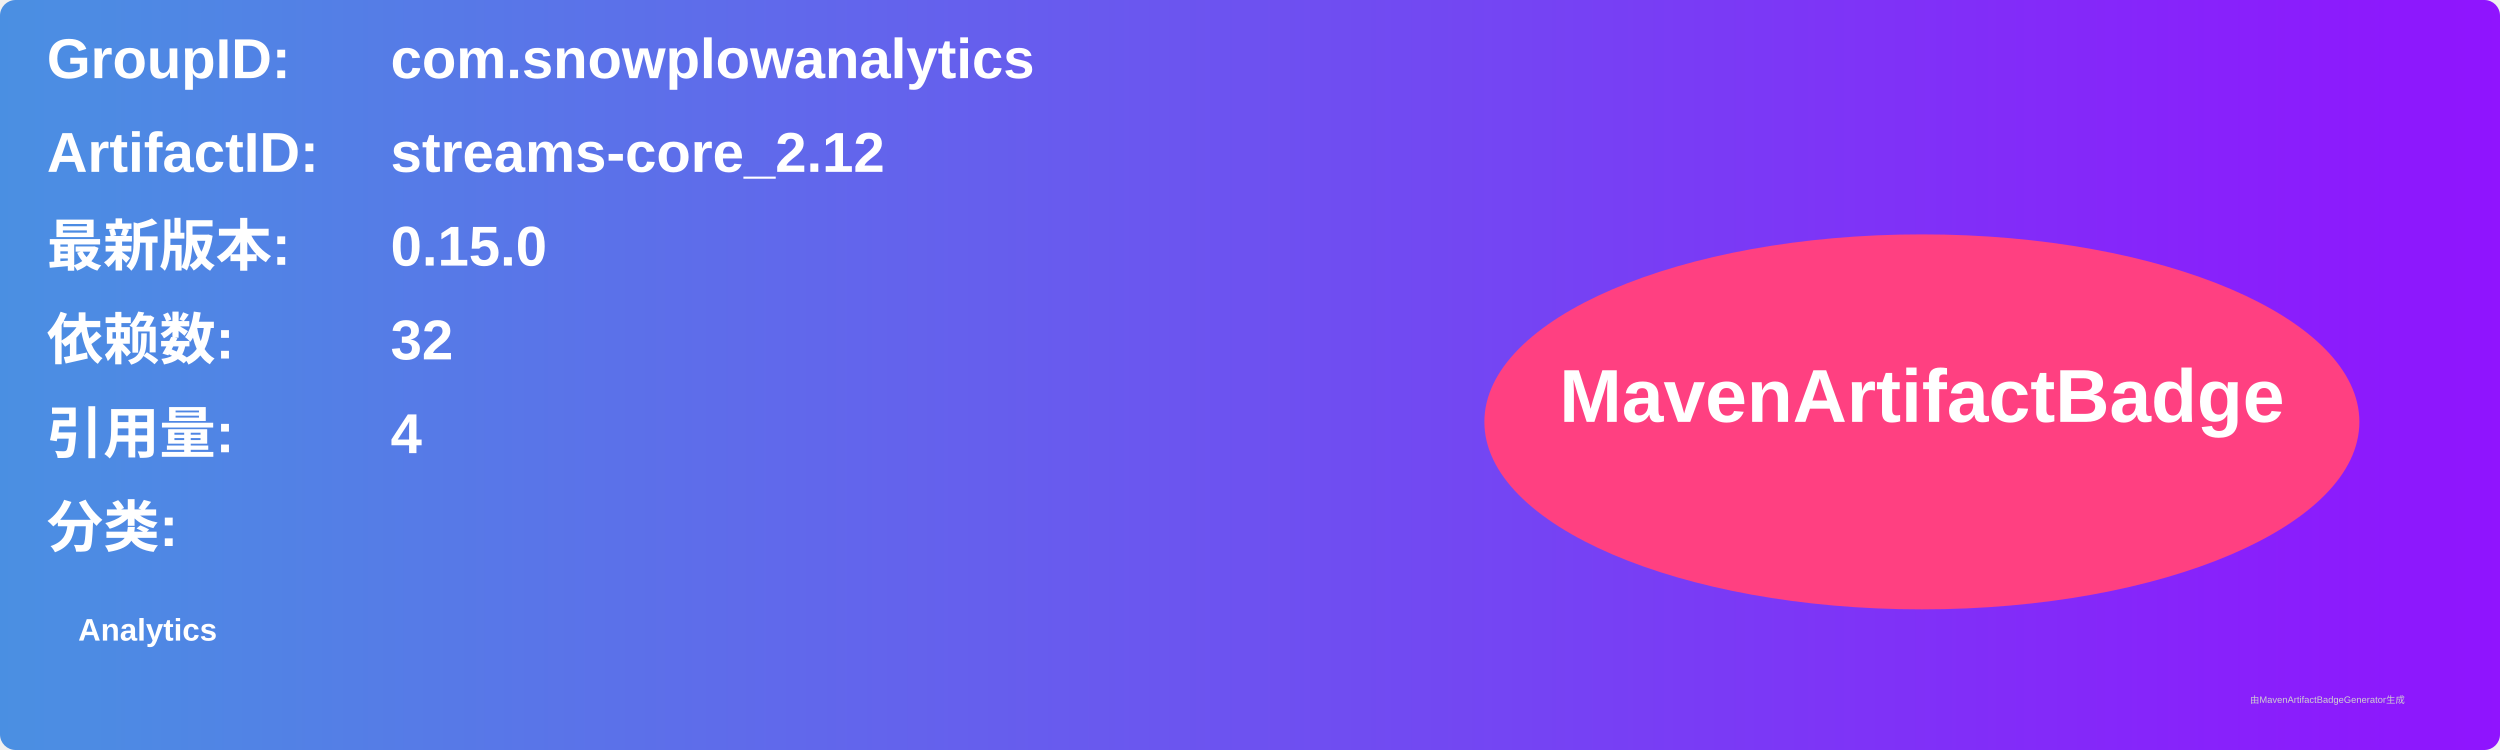
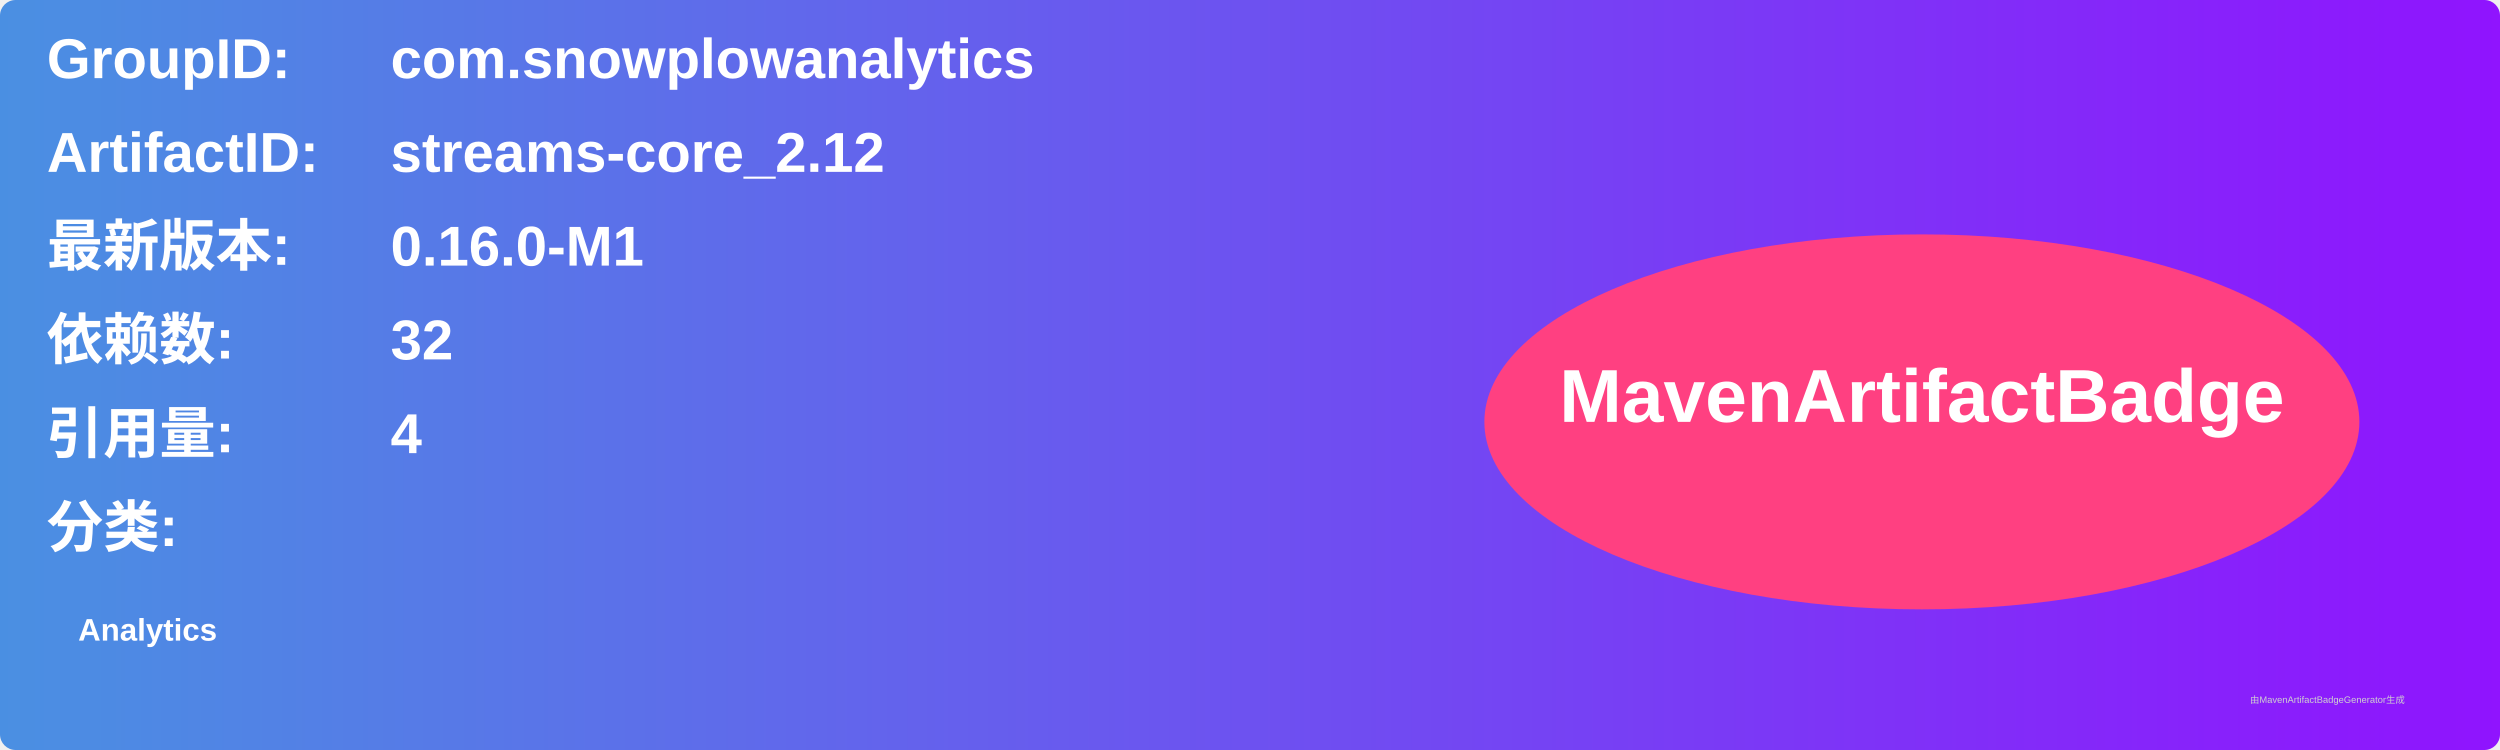
<svg xmlns="http://www.w3.org/2000/svg" width="800" height="240" viewBox="0 0 800 240">
  <linearGradient id="grad" x1="0%" y1="0%" x2="100%" y2="0%">
    <stop offset="0%" stop-color="#4a90e2" />
    <stop offset="100%" stop-color="#9013fe" />
  </linearGradient>
  <rect width="100%" height="100%" rx="5" ry="5" fill="url(#grad)" />
  <g transform="translate(15, 15)">
    <text x="0" y="10" font-family="Arial" font-size="18" fill="white" font-weight="bold" width="260">GroupID:</text>
    <text x="110" y="10" font-family="Arial" font-size="18" fill="white" font-weight="bold" width="460">com.snowplowanalytics</text>
    <text x="0" y="40" font-family="Arial" font-size="18" fill="white" font-weight="bold" width="260">ArtifactID:</text>
    <text x="110" y="40" font-family="Arial" font-size="18" fill="white" font-weight="bold" width="460">streams-core_2.12</text>
    <text x="0" y="70" font-family="Arial" font-size="18" fill="white" font-weight="bold">最新版本:</text>
    <text x="110" y="70" font-family="Arial" font-size="18" fill="white" font-weight="bold">
-       <tspan font-weight="bold">0.15.0</tspan>
+       <tspan font-weight="bold">0.16.0-M1</tspan>
    </text>
    <text x="0" y="100" font-family="Arial" font-size="18" fill="white" font-weight="bold">依赖数: </text>
    <text x="110" y="100" font-family="Arial" font-size="18" fill="white">
      <tspan font-weight="bold">32</tspan>
    </text>
    <text x="0" y="130" font-family="Arial" font-size="18" fill="white" font-weight="bold">引用量: </text>
    <text x="110" y="130" font-family="Arial" font-size="18" fill="white">
      <tspan font-weight="bold">4</tspan>
    </text>
    <text x="0" y="160" font-family="Arial" font-size="18" fill="white" font-weight="bold">分类:</text>
    <text x="10" y="190" font-family="Arial" font-size="10" fill="white">
      <tspan font-weight="bold">Analytics</tspan>
    </text>
    <ellipse cx="600" cy="120" rx="140" ry="60" fill="#ff4081" />
    <text x="600" y="120" text-anchor="middle" font-family="Arial" font-size="24" fill="white" font-weight="bold">MavenArtifactBadge</text>
  </g>
  <text x="720" y="225" font-family="Arial" font-size="3" fill="#d0d0d0">由MavenArtifactBadgeGenerator生成</text>
</svg>
